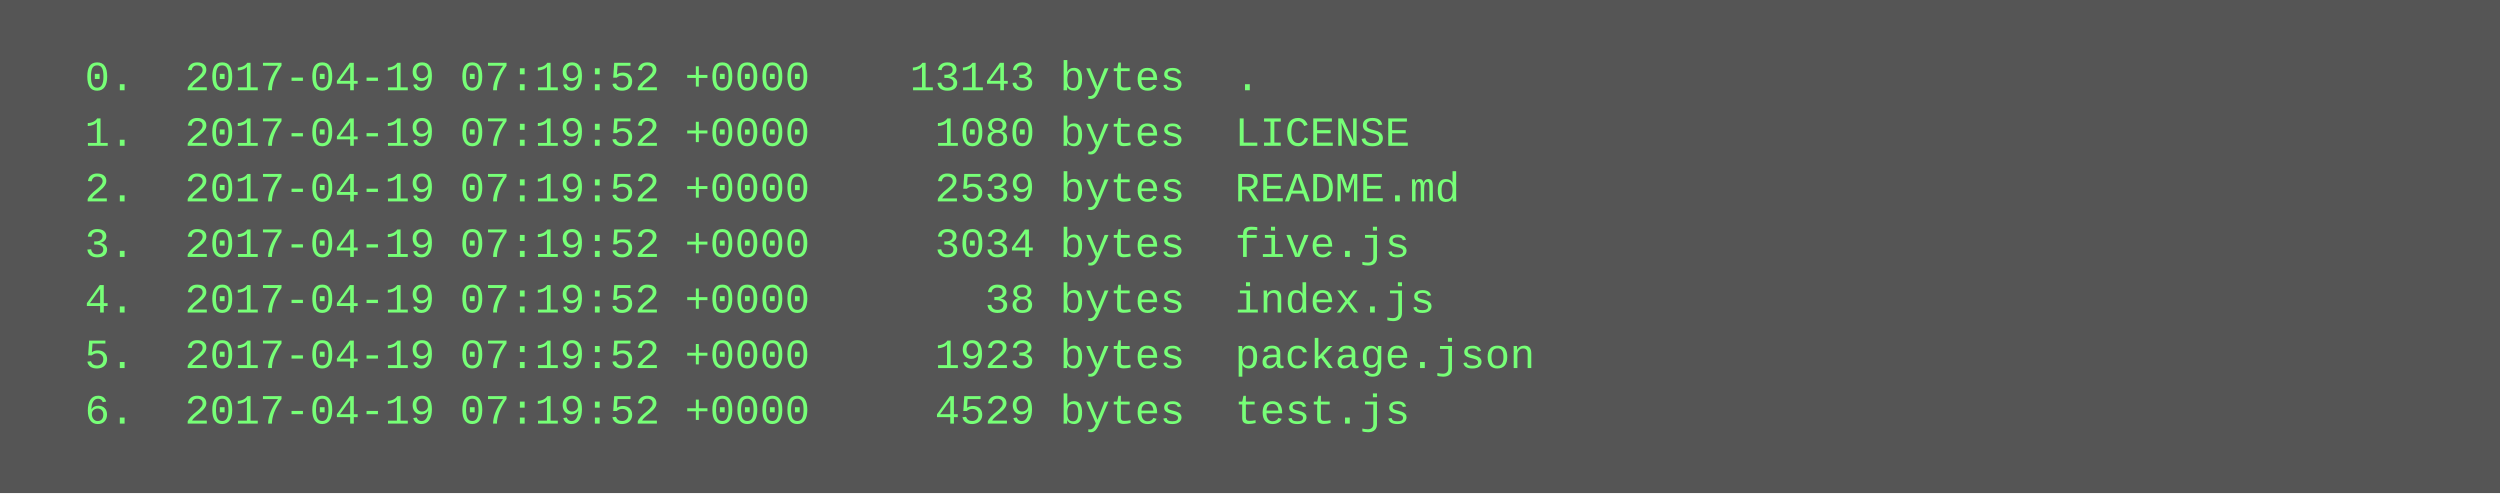
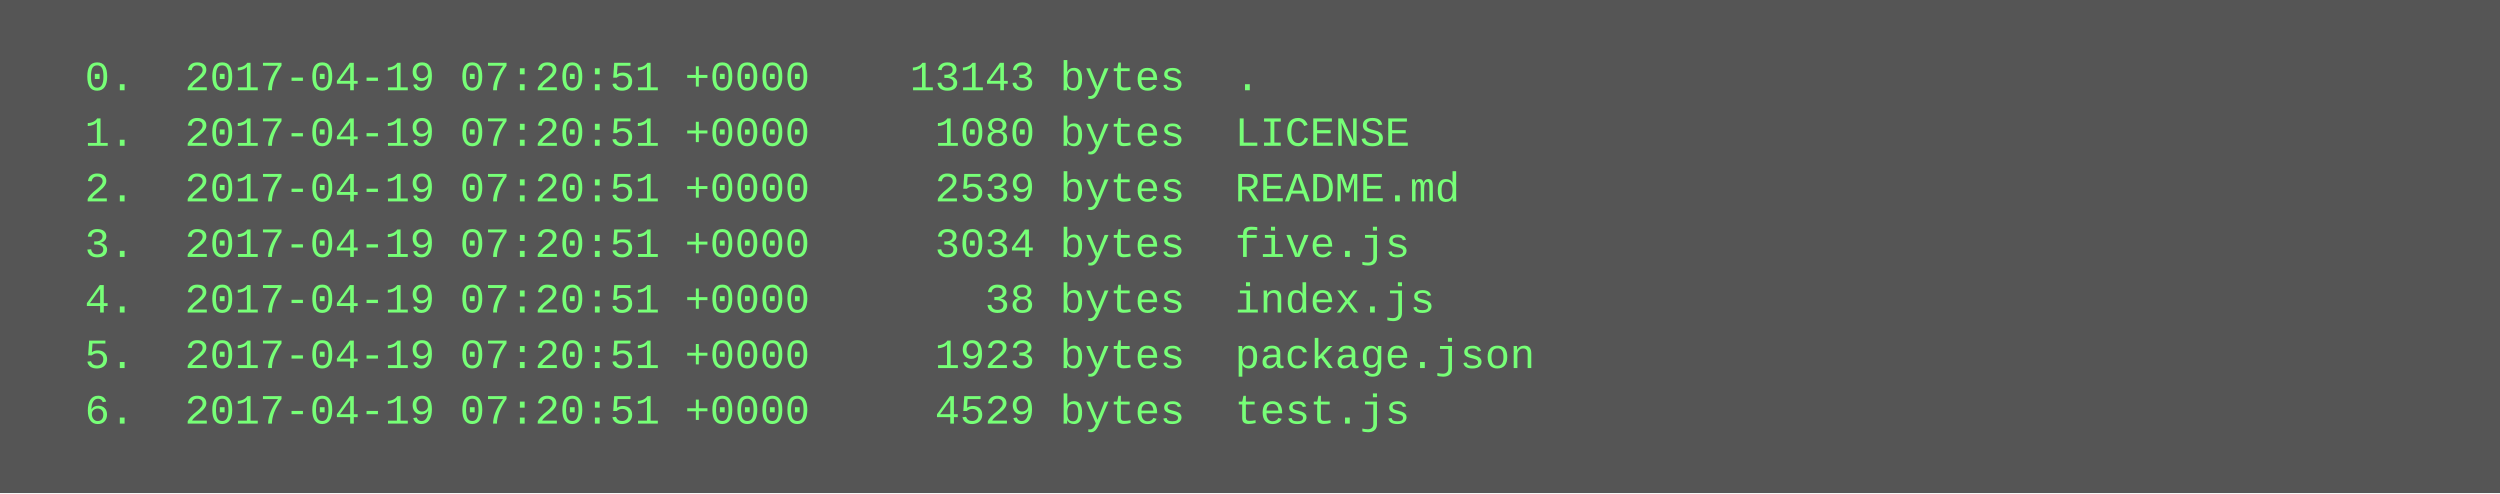
<svg xmlns="http://www.w3.org/2000/svg" height="142" width="720">
  <rect height="142" fill="#555" width="720" />
  <text fill="#7f7" font-family="Courier New" font-size="12" xml:space="preserve">
-     <tspan x="10" y="26">  0.  2017-04-19 07:19:52 +0000    13143 bytes  .</tspan>
-     <tspan x="10" y="42">  1.  2017-04-19 07:19:52 +0000     1080 bytes  LICENSE</tspan>
-     <tspan x="10" y="58">  2.  2017-04-19 07:19:52 +0000     2539 bytes  README.md</tspan>
-     <tspan x="10" y="74">  3.  2017-04-19 07:19:52 +0000     3034 bytes  five.js</tspan>
-     <tspan x="10" y="90">  4.  2017-04-19 07:19:52 +0000       38 bytes  index.js</tspan>
-     <tspan x="10" y="106">  5.  2017-04-19 07:19:52 +0000     1923 bytes  package.json</tspan>
-     <tspan x="10" y="122">  6.  2017-04-19 07:19:52 +0000     4529 bytes  test.js</tspan>
+     <tspan x="10" y="26">  0.  2017-04-19 07:20:51 +0000    13143 bytes  .</tspan>
+     <tspan x="10" y="42">  1.  2017-04-19 07:20:51 +0000     1080 bytes  LICENSE</tspan>
+     <tspan x="10" y="58">  2.  2017-04-19 07:20:51 +0000     2539 bytes  README.md</tspan>
+     <tspan x="10" y="74">  3.  2017-04-19 07:20:51 +0000     3034 bytes  five.js</tspan>
+     <tspan x="10" y="90">  4.  2017-04-19 07:20:51 +0000       38 bytes  index.js</tspan>
+     <tspan x="10" y="106">  5.  2017-04-19 07:20:51 +0000     1923 bytes  package.json</tspan>
+     <tspan x="10" y="122">  6.  2017-04-19 07:20:51 +0000     4529 bytes  test.js</tspan>
  </text>
</svg>
